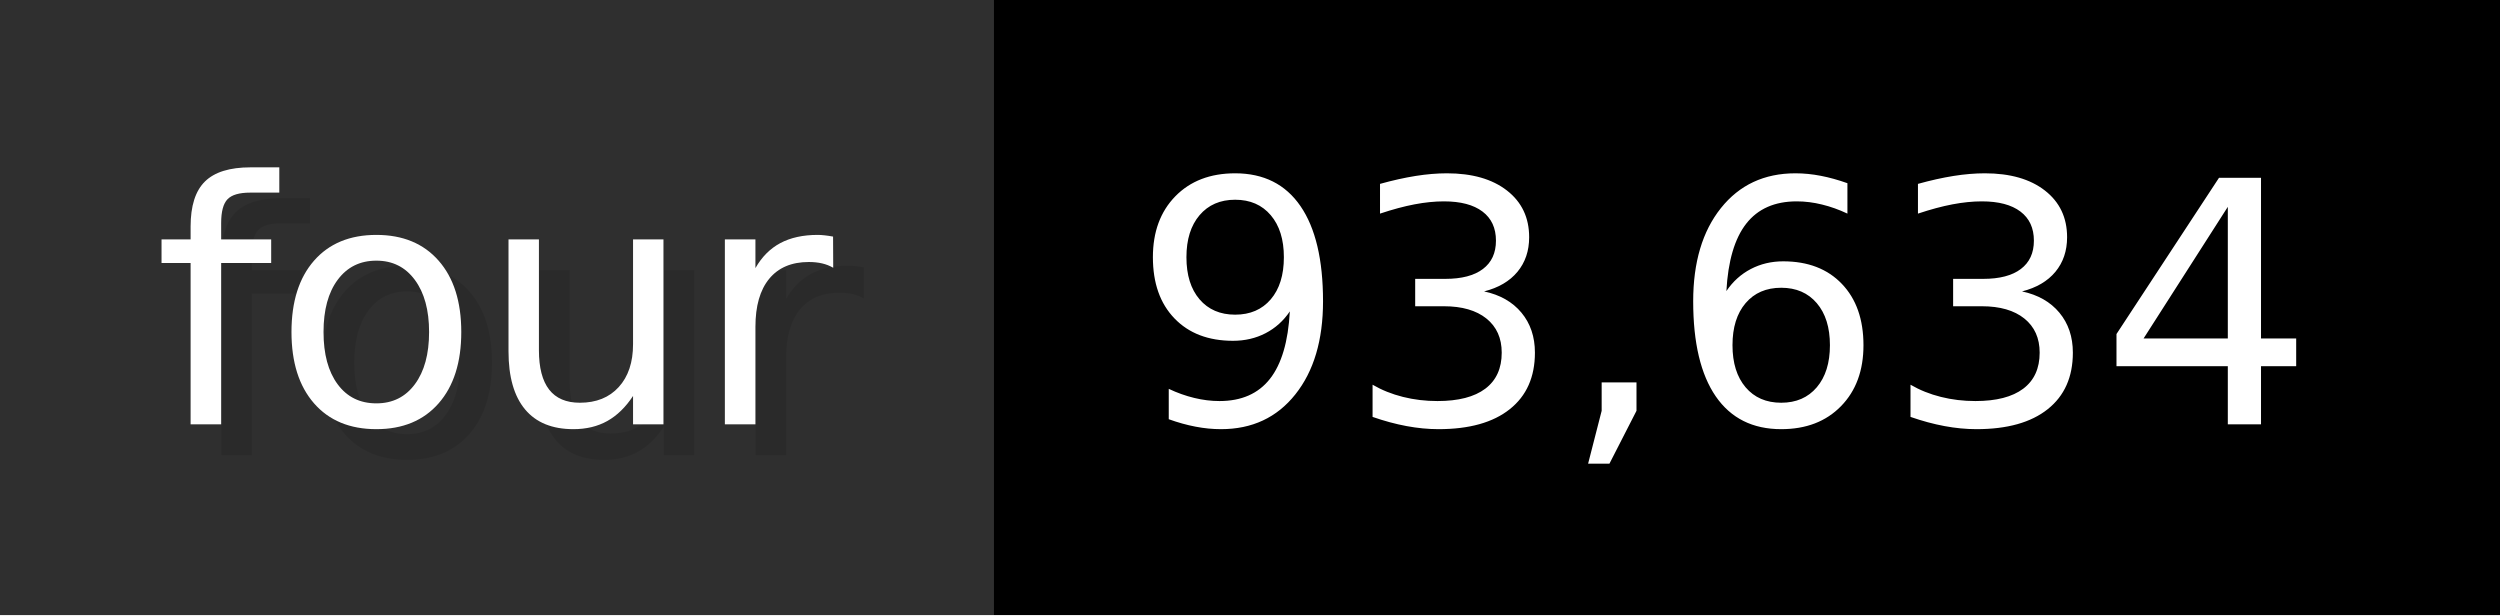
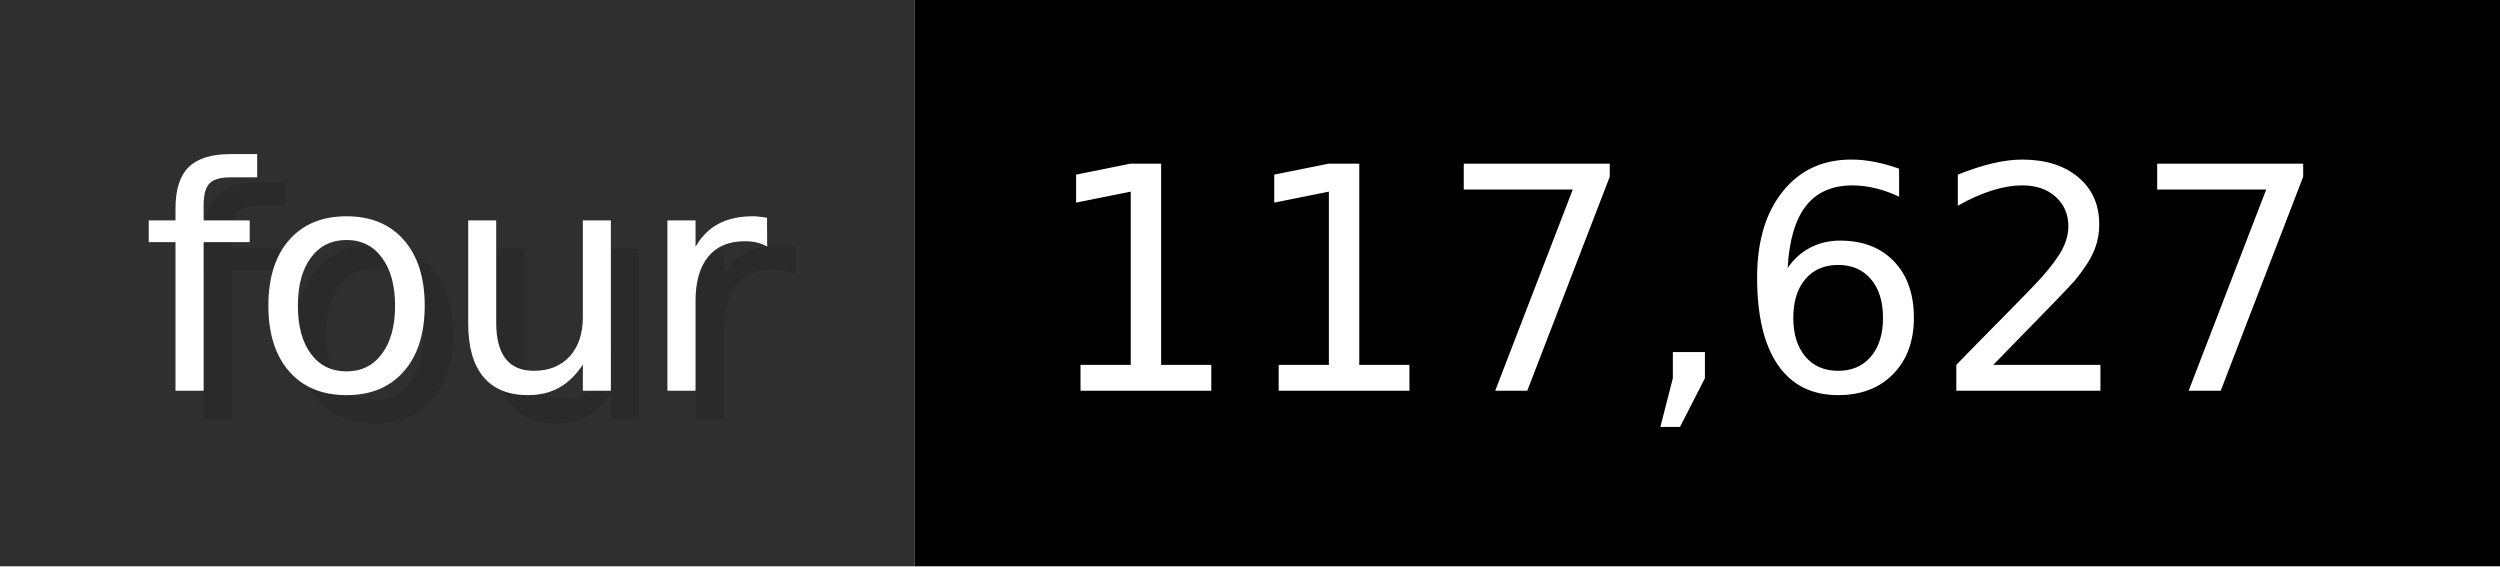
- <svg xmlns="http://www.w3.org/2000/svg" width="81.3" height="20" viewBox="0 0 813 200" role="img" aria-label="four: 93,634">
+ <svg xmlns="http://www.w3.org/2000/svg" width="88.3" height="20" viewBox="0 0 883 200" role="img" aria-label="four: 117,627">
  <g>
    <rect fill="#2F2F2F" width="323" height="200" />
-     <rect fill="#" x="323" width="490" height="200" />
+     <rect fill="#" x="323" width="560" height="200" />
  </g>
  <g aria-hidden="true" fill="#fff" text-anchor="start" font-family="Verdana,DejaVu Sans,sans-serif" font-size="110">
    <text x="60" y="148" textLength="223" fill="#000" opacity="0.1">four</text>
    <text x="50" y="138" textLength="223">four</text>
-     <text x="378" y="148" textLength="390" fill="#000" opacity="0.1">93,634</text>
-     <text x="368" y="138" textLength="390">93,634</text>
+     <text x="378" y="148" textLength="460" fill="#000" opacity="0.1">117,627</text>
+     <text x="368" y="138" textLength="460">117,627</text>
  </g>
</svg>
